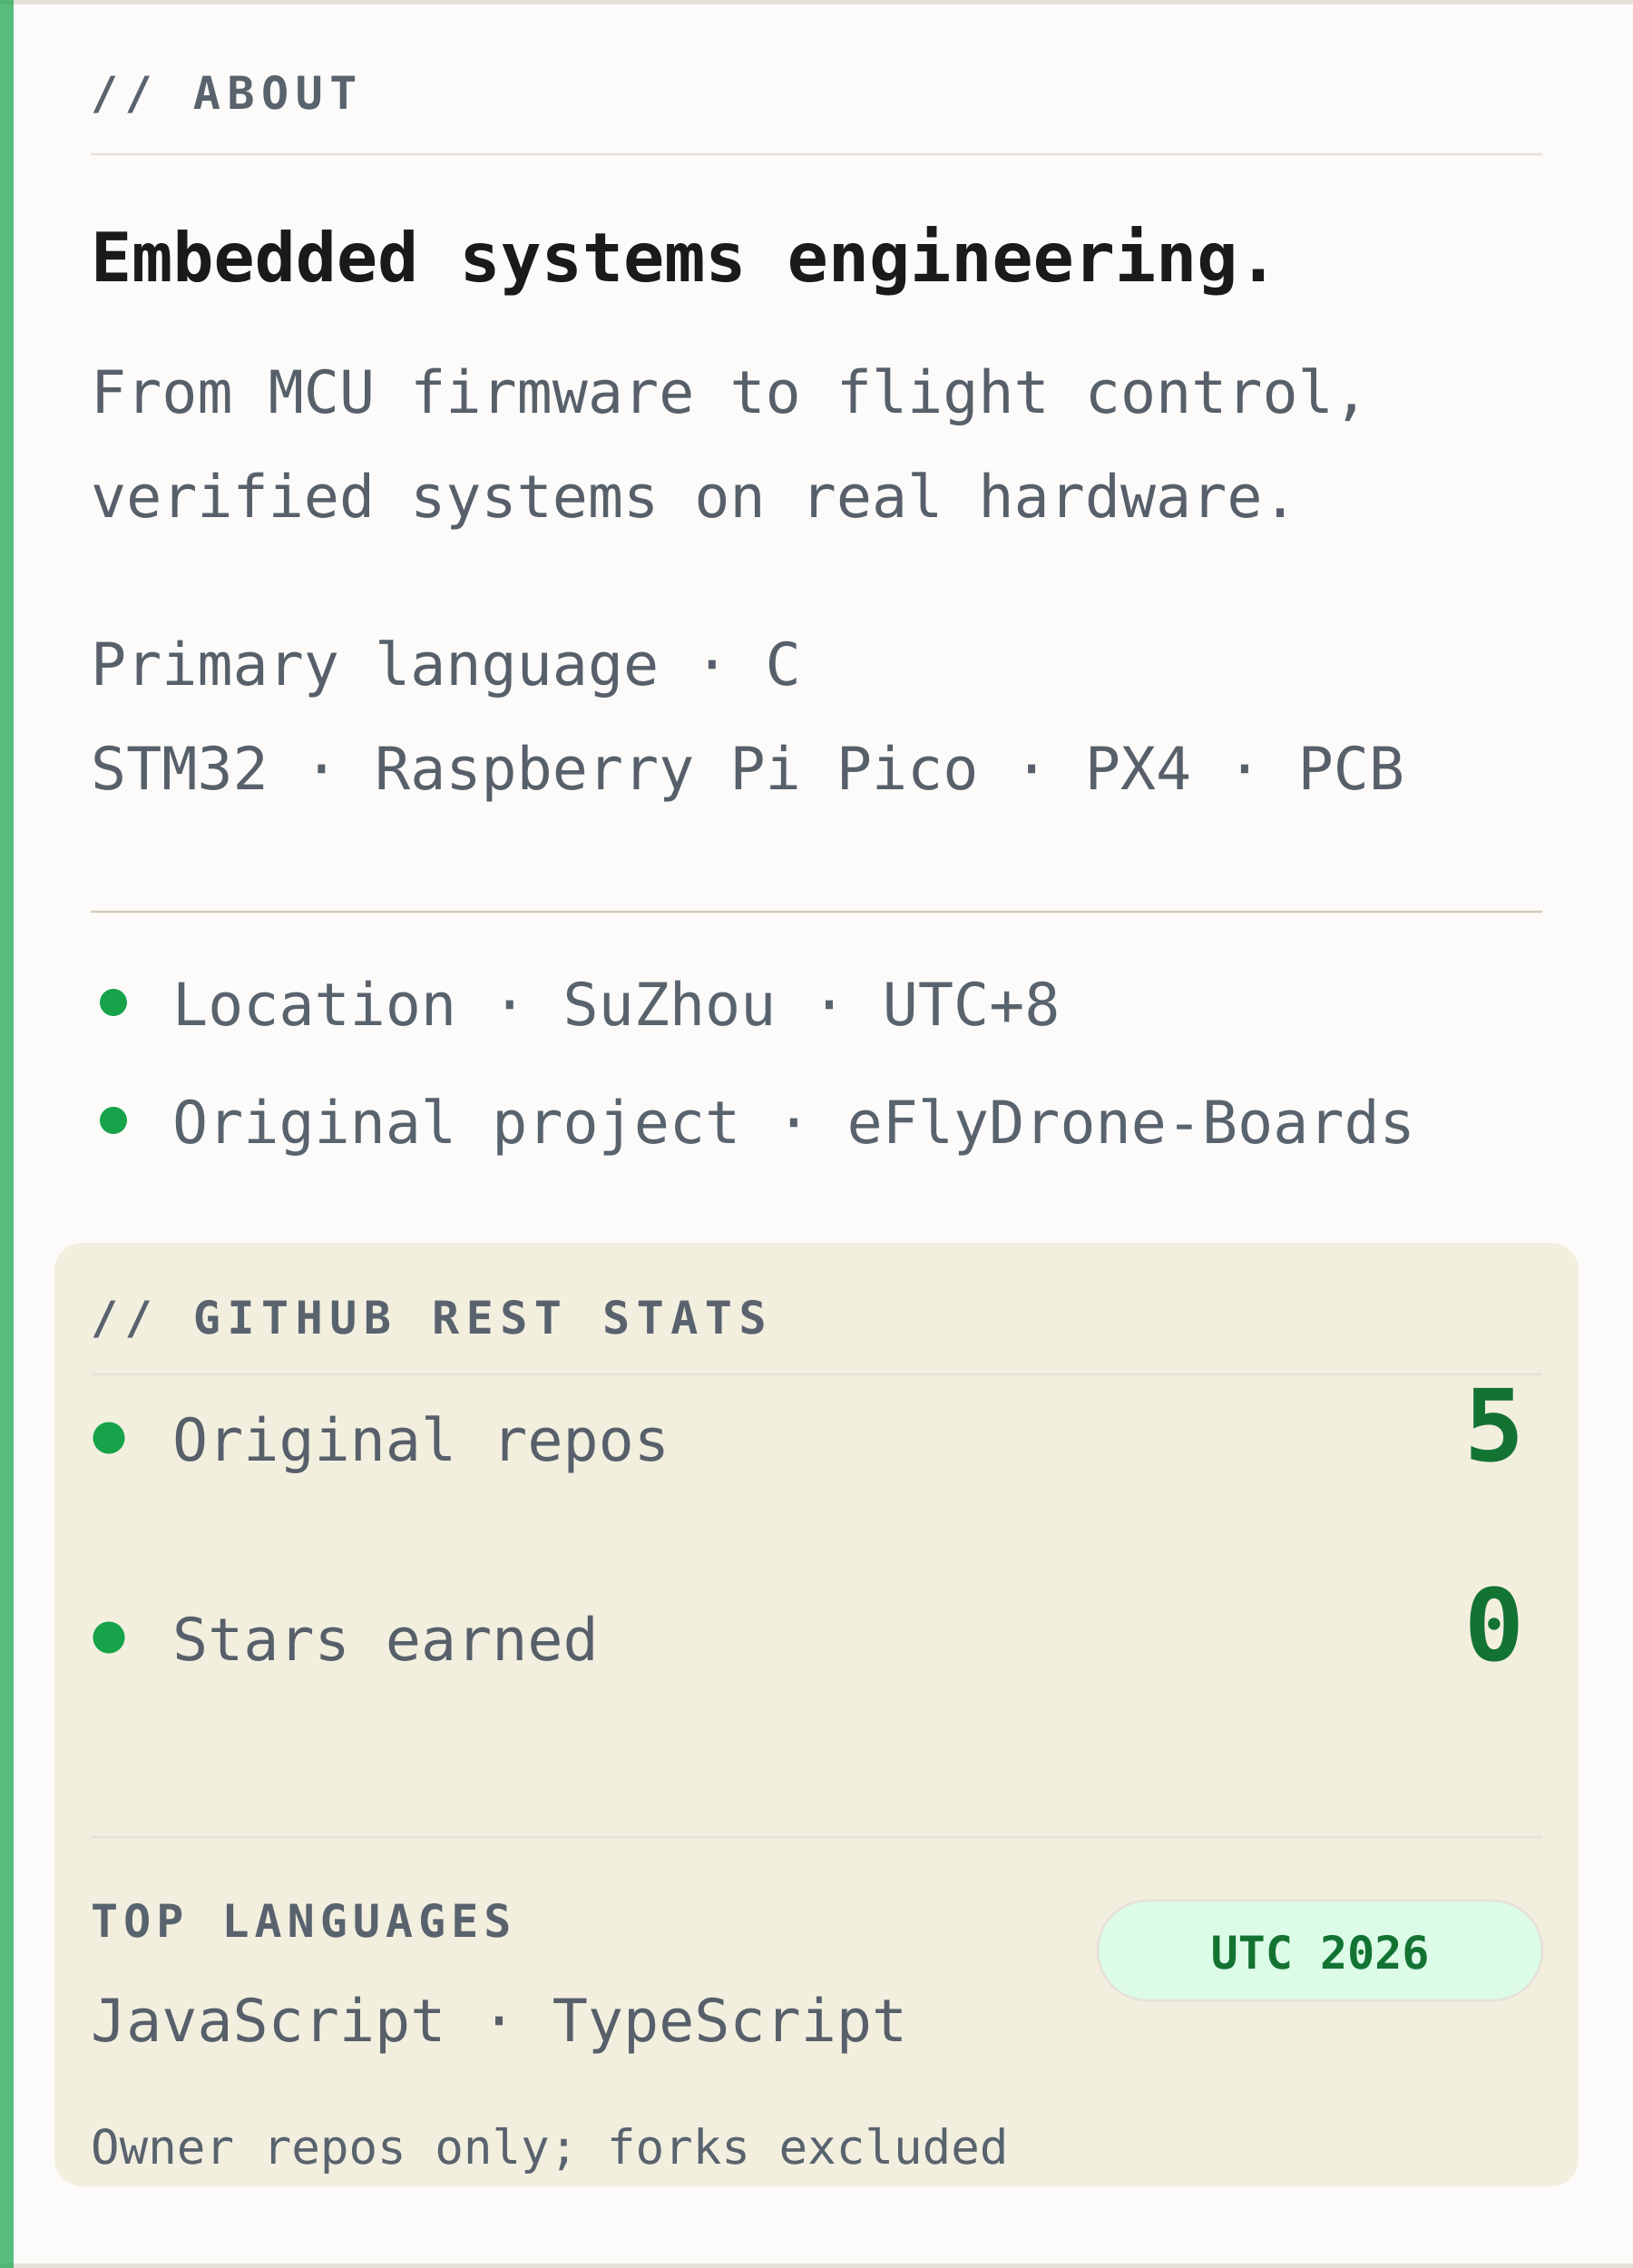
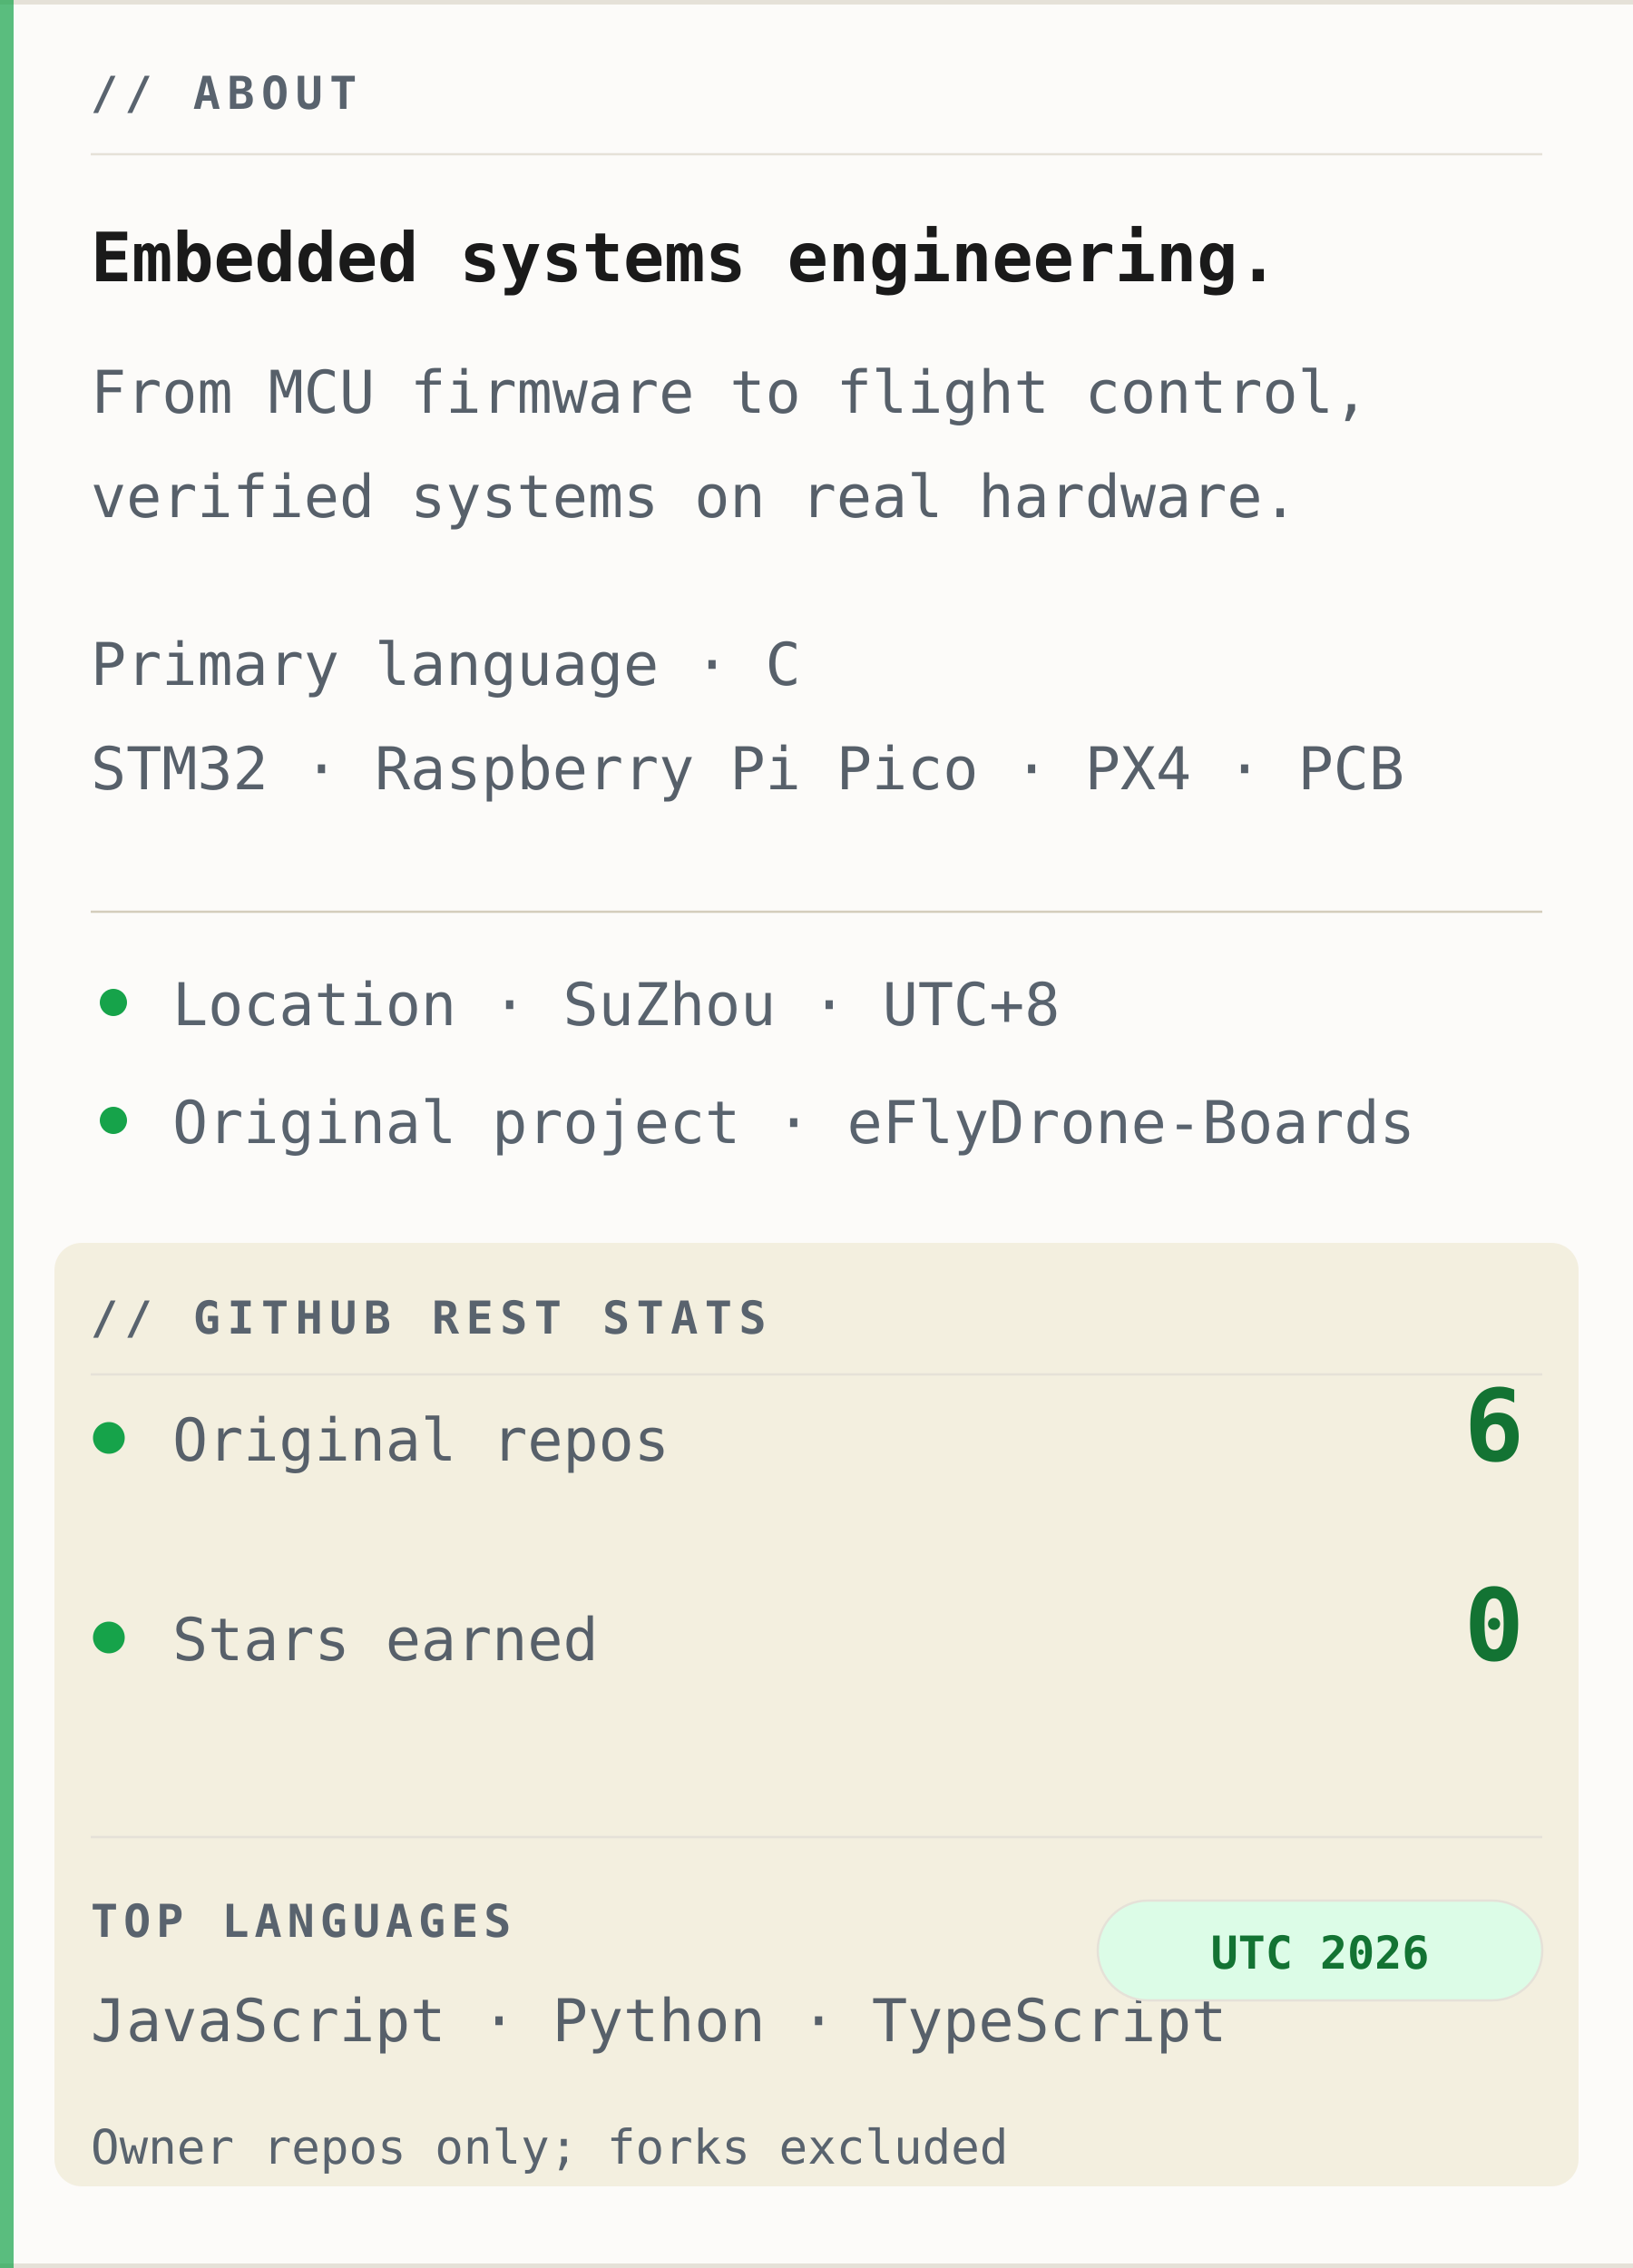
<svg xmlns="http://www.w3.org/2000/svg" width="360" height="500" viewBox="0 0 360 500" role="img" aria-labelledby="title desc">
  <rect width="360" height="500" fill="#fcfbf9" />
  <path d="M0 .5H360M0 499.5H360" stroke="#e5e1d8" stroke-width="1" />
  <text x="20" y="24" font-family="Consolas, Menlo, 'DejaVu Sans Mono', 'Courier New', monospace" font-size="10" font-weight="700" letter-spacing="1.5" fill="#59636e">// ABOUT</text>
  <path d="M20 34H340" stroke="#e5e1d8" stroke-width=".5" />
  <text x="20" y="62" font-family="Consolas, Menlo, 'DejaVu Sans Mono', 'Courier New', monospace" font-size="15" font-weight="700" fill="#1a1a1a">Embedded systems engineering.</text>
  <text x="20" y="91" font-family="Consolas, Menlo, 'DejaVu Sans Mono', 'Courier New', monospace" font-size="13" fill="#57606a">From MCU firmware to flight control,</text>
  <text x="20" y="114" font-family="Consolas, Menlo, 'DejaVu Sans Mono', 'Courier New', monospace" font-size="13" fill="#57606a">verified systems on real hardware.</text>
  <text x="20" y="151" font-family="Consolas, Menlo, 'DejaVu Sans Mono', 'Courier New', monospace" font-size="13" fill="#57606a">Primary language · C</text>
  <text x="20" y="174" font-family="Consolas, Menlo, 'DejaVu Sans Mono', 'Courier New', monospace" font-size="13" fill="#57606a">STM32 · Raspberry Pi Pico · PX4 · PCB</text>
  <path d="M20 201H340" stroke="#d4cdbc" stroke-width=".5" />
  <circle cx="25" cy="221" r="3" fill="#16a34a" />
  <text x="38" y="226" font-family="Consolas, Menlo, 'DejaVu Sans Mono', 'Courier New', monospace" font-size="13" fill="#59636e">Location · SuZhou · UTC+8</text>
  <circle cx="25" cy="247" r="3" fill="#16a34a" />
  <text x="38" y="252" font-family="Consolas, Menlo, 'DejaVu Sans Mono', 'Courier New', monospace" font-size="13" fill="#59636e">Original project · eFlyDrone-Boards</text>
  <rect x="12" y="274" width="336" height="208" rx="6" fill="#f0ead6" opacity=".72" />
  <text x="20" y="294" font-family="Consolas, Menlo, 'DejaVu Sans Mono', 'Courier New', monospace" font-size="10" font-weight="700" letter-spacing="1.5" fill="#59636e">// GITHUB REST STATS</text>
  <path d="M20 303H340" stroke="#e5e1d8" stroke-width=".5" />
  <circle cx="24" cy="317" r="3.5" fill="#16a34a" />
  <text x="38" y="322" font-family="Consolas, Menlo, 'DejaVu Sans Mono', 'Courier New', monospace" font-size="13" fill="#57606a">Original repos</text>
-   <text x="336" y="322" text-anchor="end" font-family="Consolas, Menlo, 'DejaVu Sans Mono', 'Courier New', monospace" font-size="22" font-weight="700" fill="#137333">5</text>
+   <text x="336" y="322" text-anchor="end" font-family="Consolas, Menlo, 'DejaVu Sans Mono', 'Courier New', monospace" font-size="22" font-weight="700" fill="#137333">6</text>
  <circle cx="24" cy="361" r="3.5" fill="#16a34a" />
  <text x="38" y="366" font-family="Consolas, Menlo, 'DejaVu Sans Mono', 'Courier New', monospace" font-size="13" fill="#57606a">Stars earned</text>
  <text x="336" y="366" text-anchor="end" font-family="Consolas, Menlo, 'DejaVu Sans Mono', 'Courier New', monospace" font-size="22" font-weight="700" fill="#137333">0</text>
  <path d="M20 405H340" stroke="#e5e1d8" stroke-width=".5" />
  <text x="20" y="427" font-family="Consolas, Menlo, 'DejaVu Sans Mono', 'Courier New', monospace" font-size="10" font-weight="700" letter-spacing="1.2" fill="#59636e">TOP LANGUAGES</text>
-   <text x="20" y="450" font-family="Consolas, Menlo, 'DejaVu Sans Mono', 'Courier New', monospace" font-size="13" fill="#57606a">JavaScript · TypeScript</text>
+   <text x="20" y="450" font-family="Consolas, Menlo, 'DejaVu Sans Mono', 'Courier New', monospace" font-size="13" fill="#57606a">JavaScript · Python · TypeScript</text>
  <rect x="242" y="419" width="98" height="22" rx="11" fill="#dcfce7" stroke="#e5e1d8" stroke-width=".5" />
  <text x="291" y="434" text-anchor="middle" font-family="Consolas, Menlo, 'DejaVu Sans Mono', 'Courier New', monospace" font-size="10" font-weight="700" fill="#137333">UTC 2026</text>
  <text x="20" y="477" font-family="Consolas, Menlo, 'DejaVu Sans Mono', 'Courier New', monospace" font-size="10.5" fill="#59636e">Owner repos only; forks excluded</text>
  <rect width="3" height="500" fill="#16a34a" opacity=".7" />
</svg>
